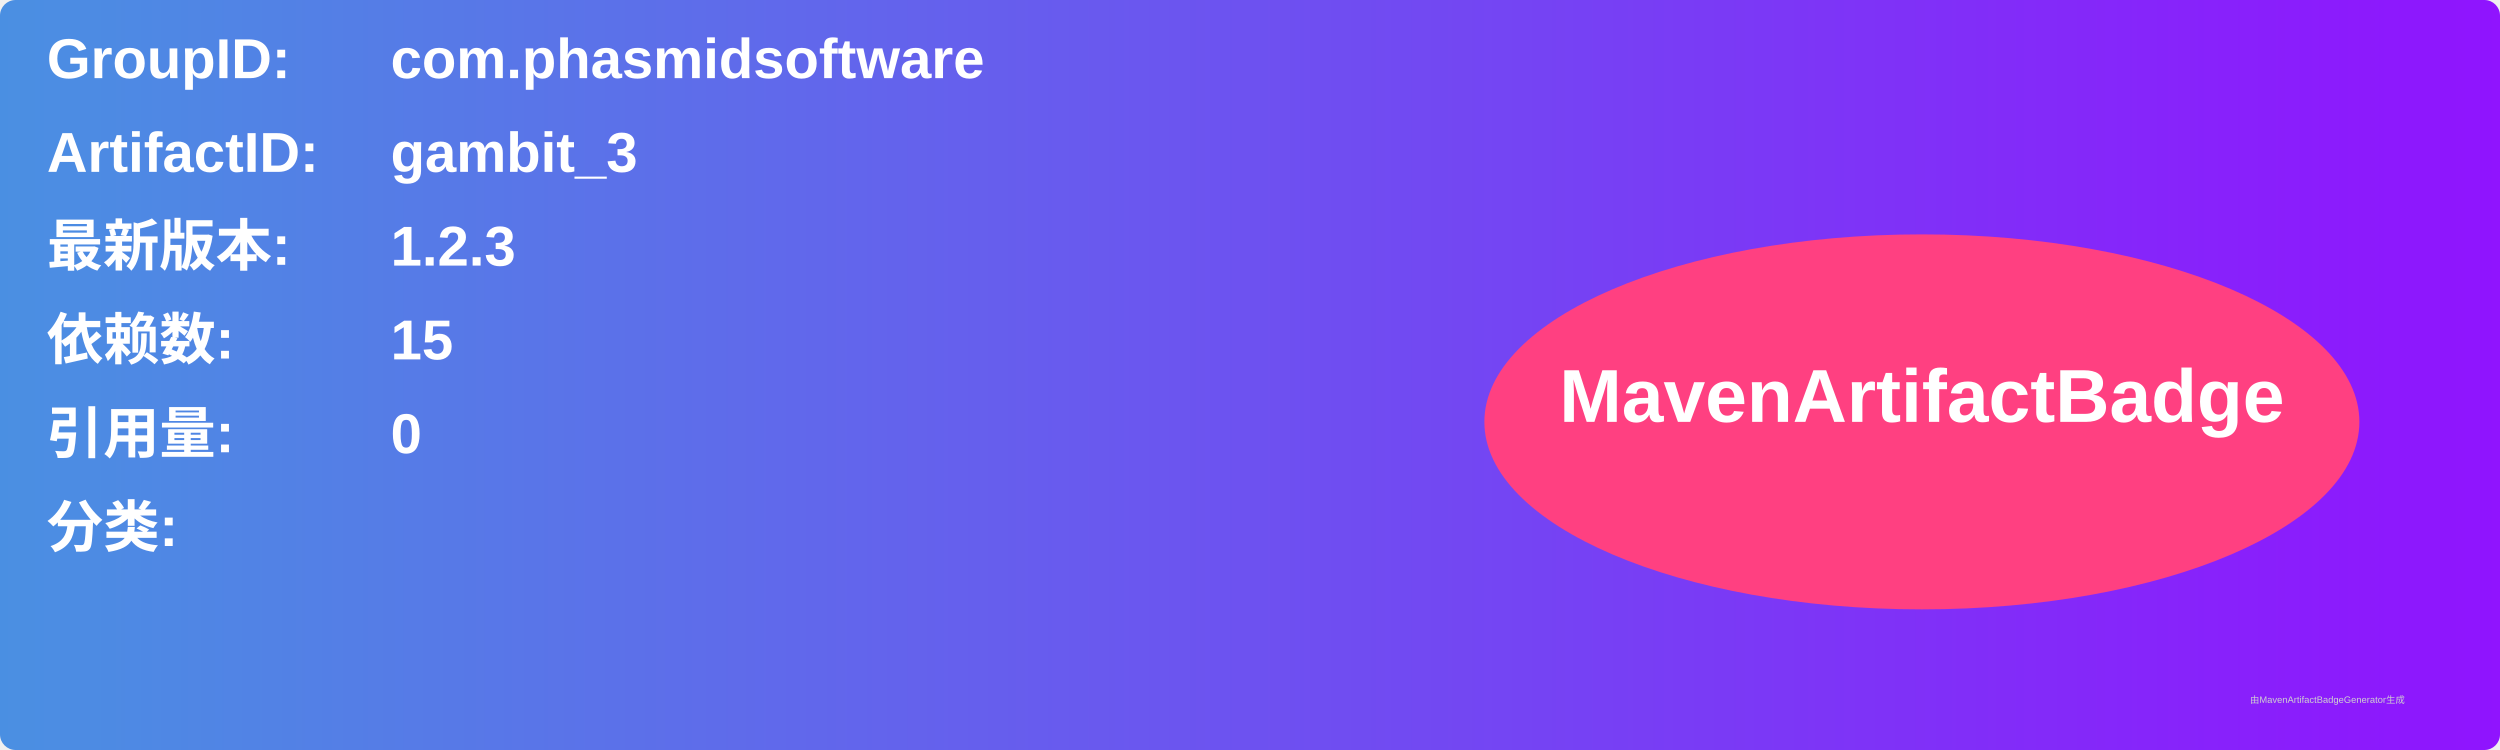
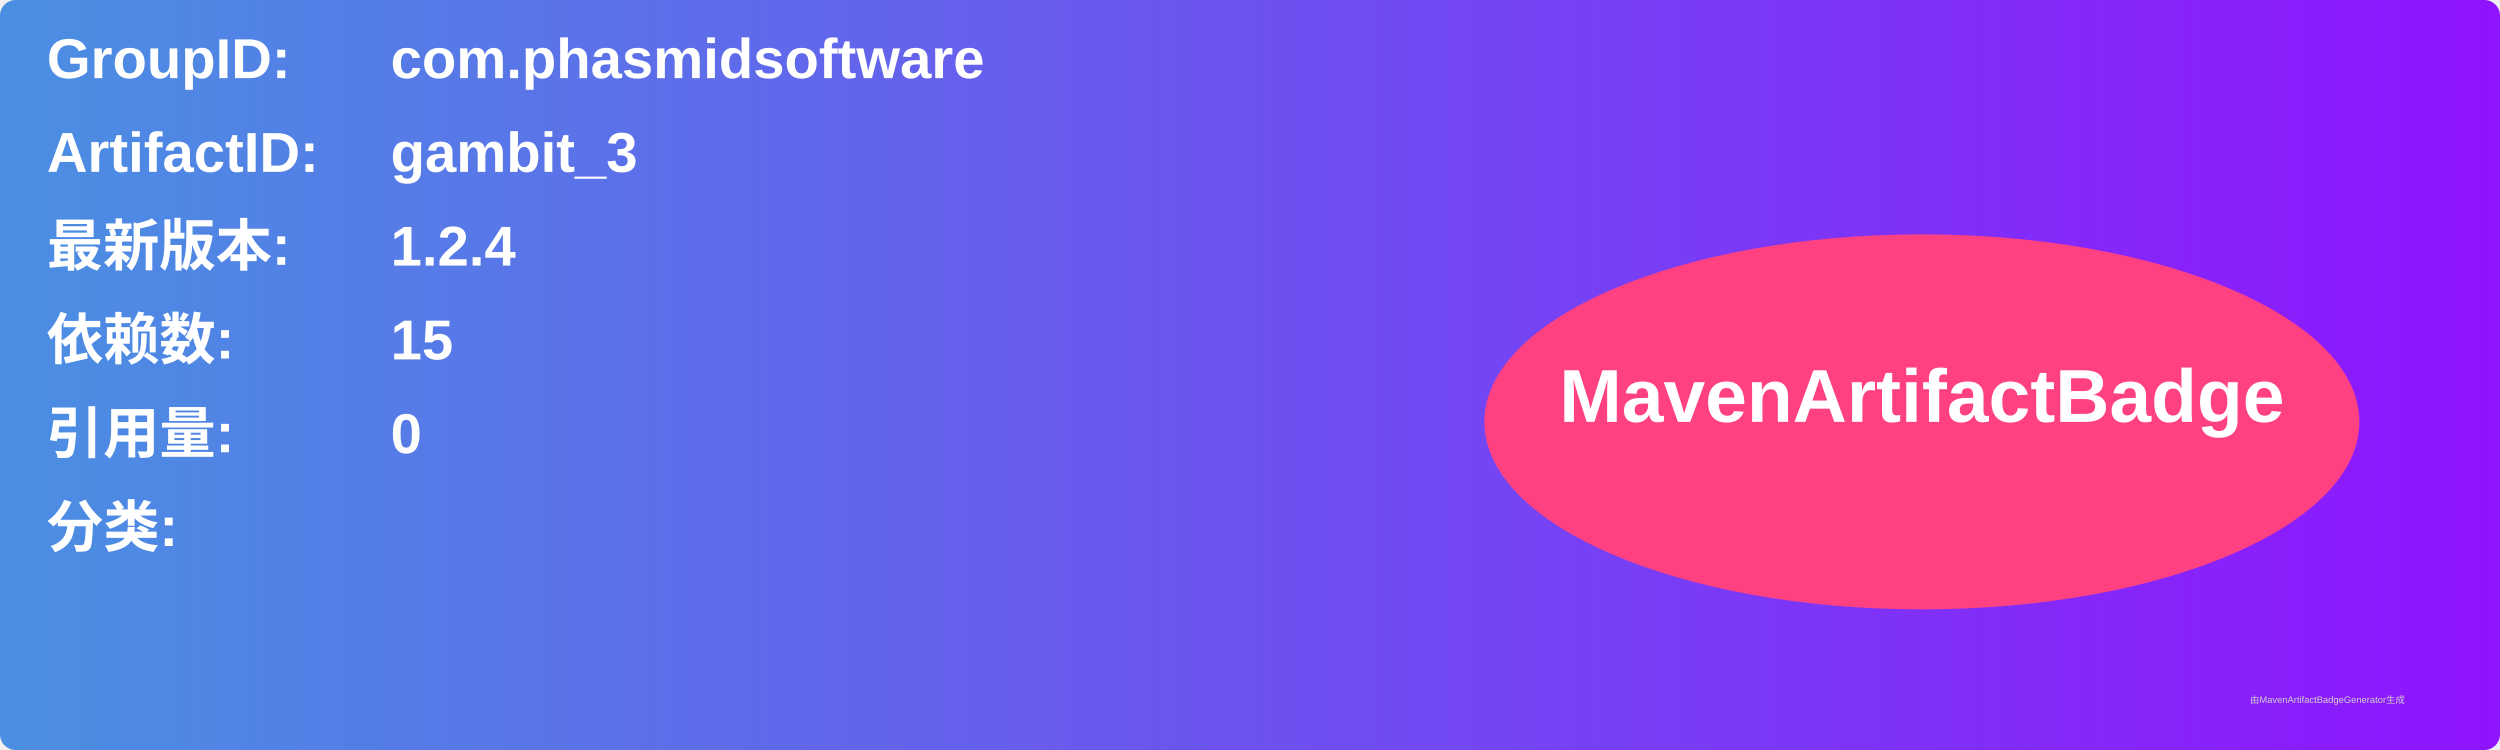
<svg xmlns="http://www.w3.org/2000/svg" width="800" height="240" viewBox="0 0 800 240">
  <linearGradient id="grad" x1="0%" y1="0%" x2="100%" y2="0%">
    <stop offset="0%" stop-color="#4a90e2" />
    <stop offset="100%" stop-color="#9013fe" />
  </linearGradient>
  <rect width="100%" height="100%" rx="5" ry="5" fill="url(#grad)" />
  <g transform="translate(15, 15)">
    <text x="0" y="10" font-family="Arial" font-size="18" fill="white" font-weight="bold" width="260">GroupID:</text>
    <text x="110" y="10" font-family="Arial" font-size="18" fill="white" font-weight="bold" width="460">com.phasmidsoftware</text>
    <text x="0" y="40" font-family="Arial" font-size="18" fill="white" font-weight="bold" width="260">ArtifactID:</text>
    <text x="110" y="40" font-family="Arial" font-size="18" fill="white" font-weight="bold" width="460">gambit_3</text>
    <text x="0" y="70" font-family="Arial" font-size="18" fill="white" font-weight="bold">最新版本:</text>
    <text x="110" y="70" font-family="Arial" font-size="18" fill="white" font-weight="bold">
-       <tspan font-weight="bold">1.2.3</tspan>
+       <tspan font-weight="bold">1.2.4</tspan>
    </text>
    <text x="0" y="100" font-family="Arial" font-size="18" fill="white" font-weight="bold">依赖数: </text>
    <text x="110" y="100" font-family="Arial" font-size="18" fill="white">
      <tspan font-weight="bold">15</tspan>
    </text>
    <text x="0" y="130" font-family="Arial" font-size="18" fill="white" font-weight="bold">引用量: </text>
    <text x="110" y="130" font-family="Arial" font-size="18" fill="white">
      <tspan font-weight="bold">0</tspan>
    </text>
    <text x="0" y="160" font-family="Arial" font-size="18" fill="white" font-weight="bold">分类:</text>
    <text x="10" y="190" font-family="Arial" font-size="10" fill="white">
      <tspan font-weight="bold" />
    </text>
    <ellipse cx="600" cy="120" rx="140" ry="60" fill="#ff4081" />
    <text x="600" y="120" text-anchor="middle" font-family="Arial" font-size="24" fill="white" font-weight="bold">MavenArtifactBadge</text>
  </g>
  <text x="720" y="225" font-family="Arial" font-size="3" fill="#d0d0d0">由MavenArtifactBadgeGenerator生成</text>
</svg>
